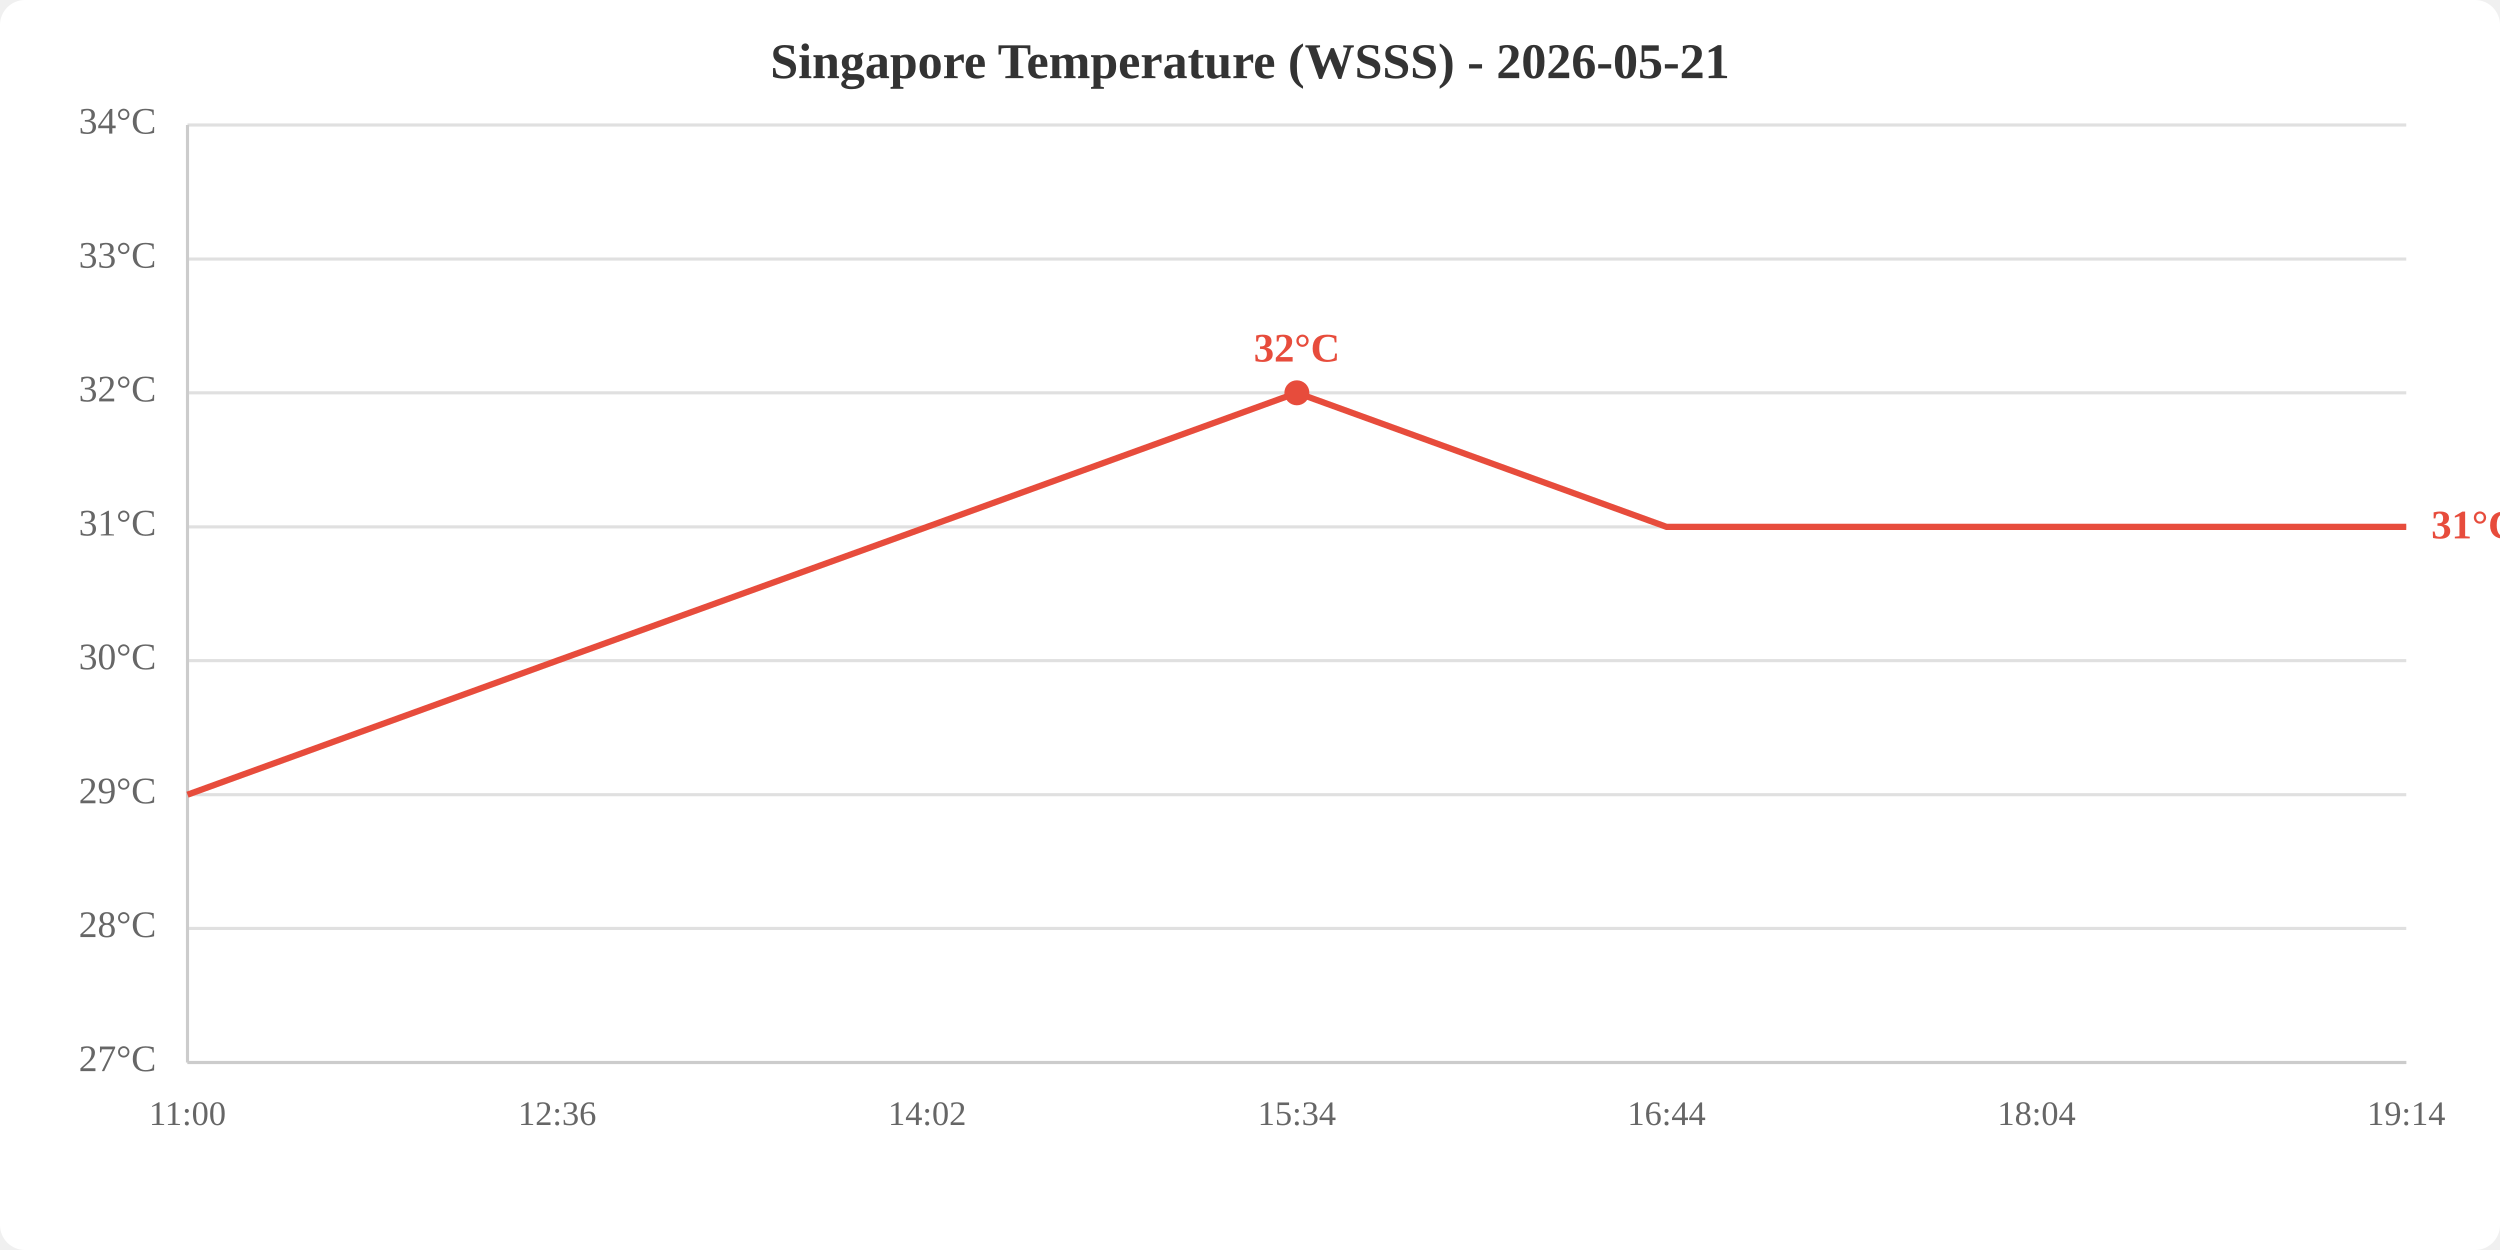
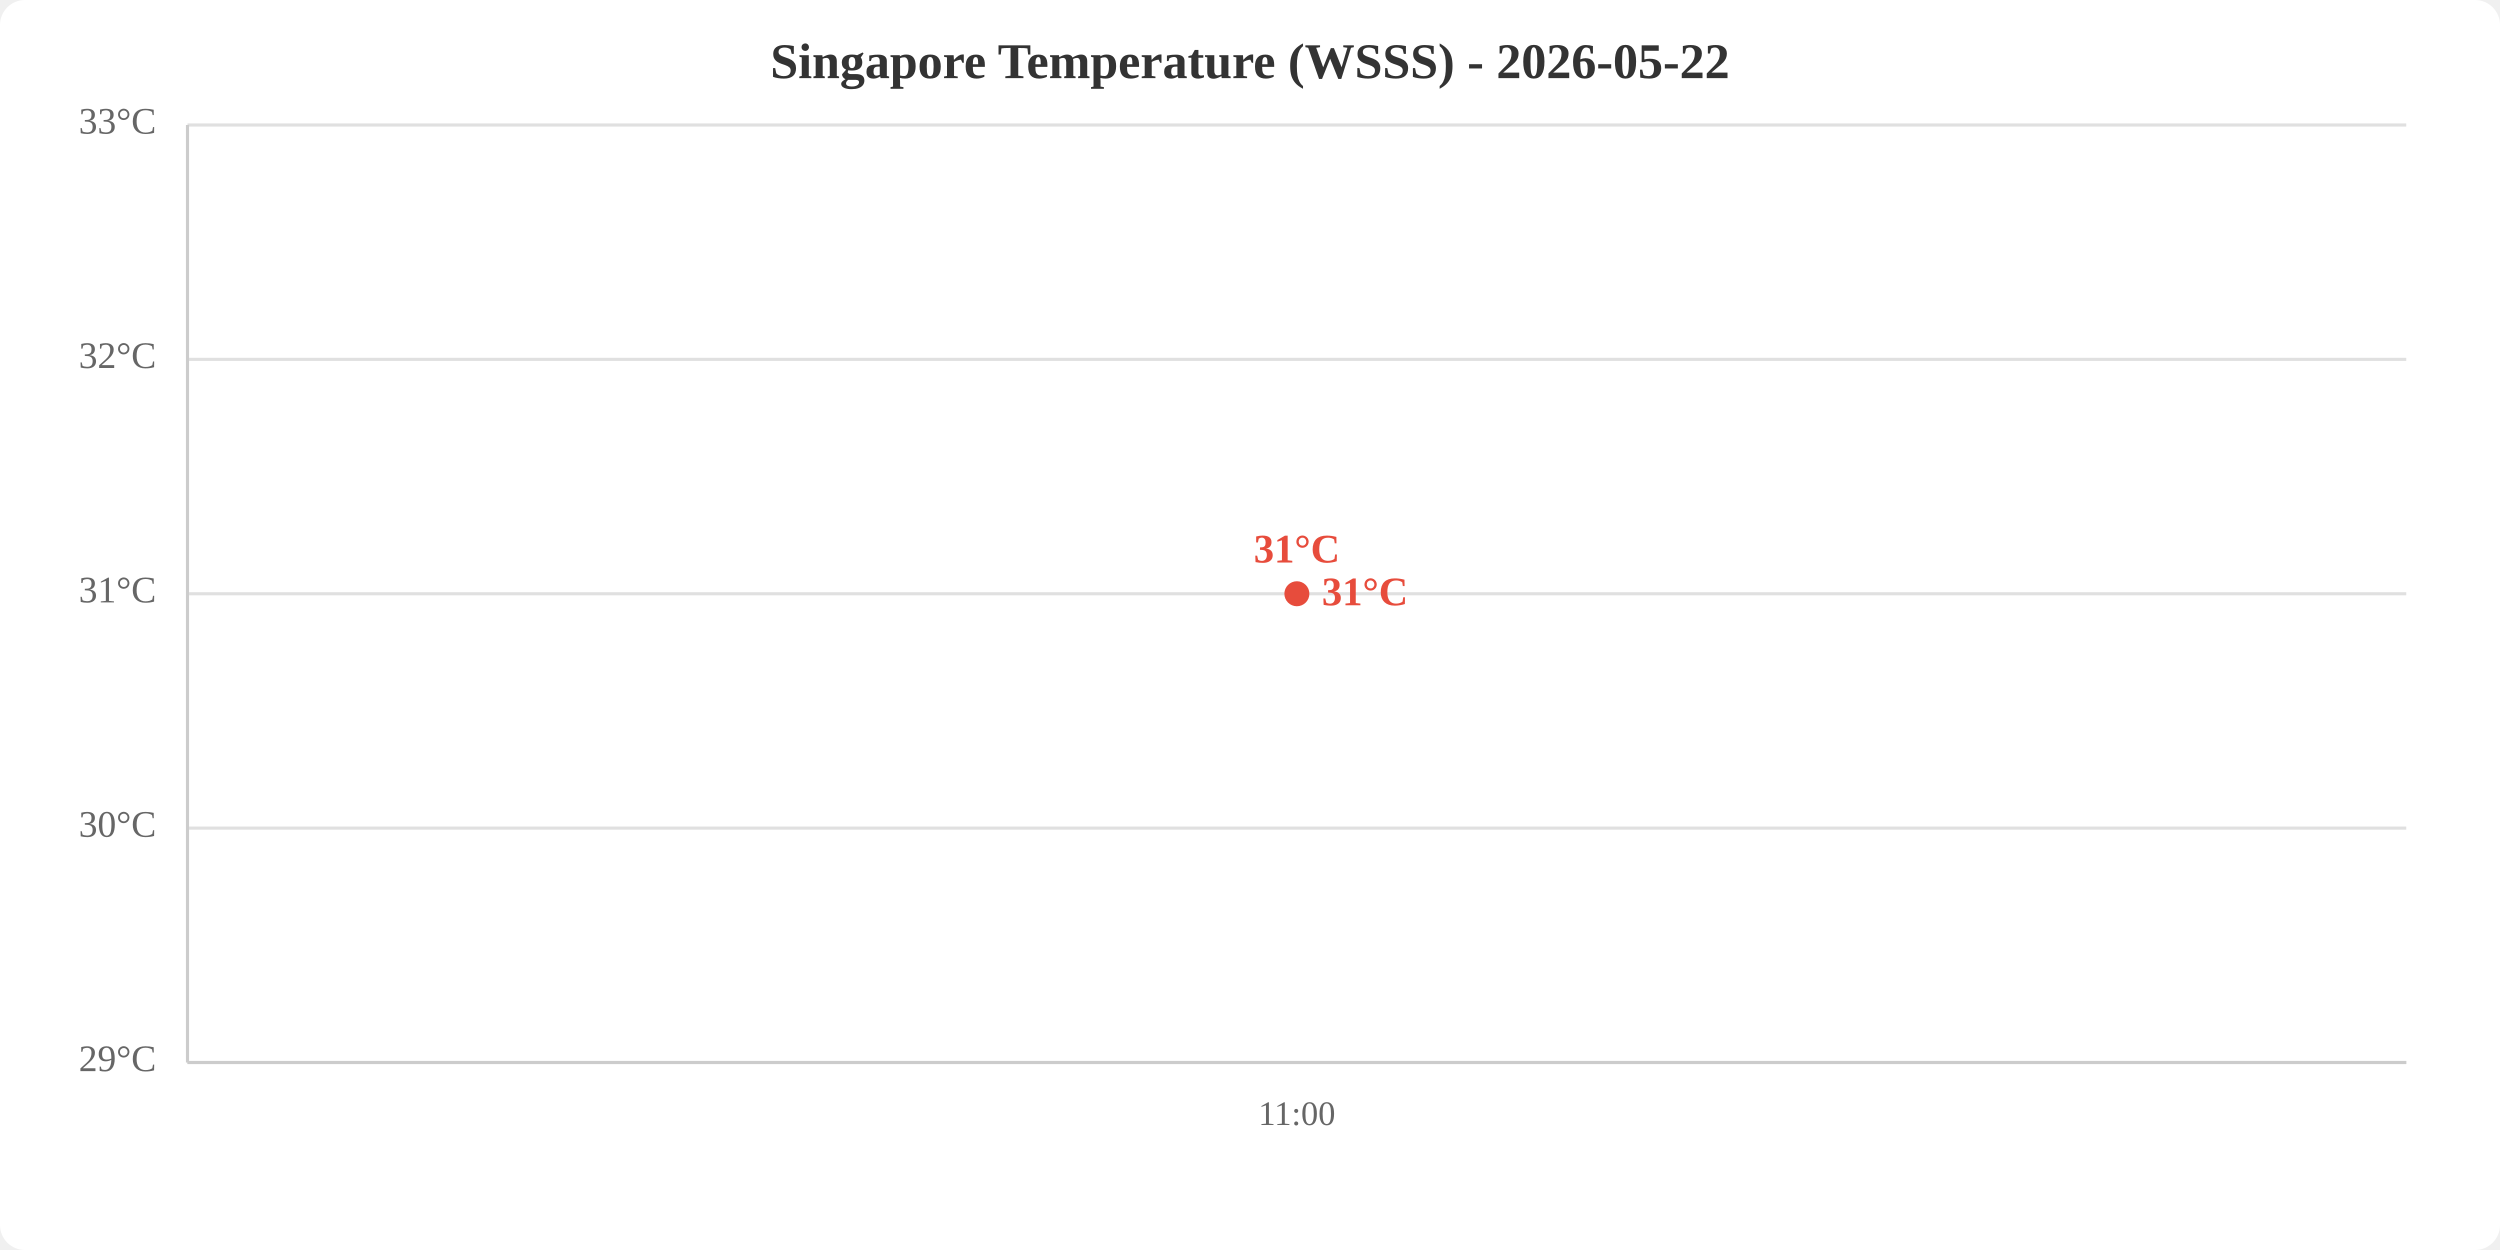
<svg xmlns="http://www.w3.org/2000/svg" viewBox="0 0 800 400" width="800" height="400">
  <rect width="800" height="400" fill="white" rx="8" />
-   <text x="400.0" y="25" text-anchor="middle" font-size="16" font-weight="bold" fill="#333">Singapore Temperature (WSSS) - 2026-05-21</text>
+   <text x="400.0" y="25" text-anchor="middle" font-size="16" font-weight="bold" fill="#333">Singapore Temperature (WSSS) - 2026-05-22</text>
  <line x1="60" y1="340.0" x2="770" y2="340.0" stroke="#e0e0e0" stroke-width="1" />
-   <line x1="60" y1="297.1" x2="770" y2="297.1" stroke="#e0e0e0" stroke-width="1" />
-   <line x1="60" y1="254.3" x2="770" y2="254.3" stroke="#e0e0e0" stroke-width="1" />
-   <line x1="60" y1="211.4" x2="770" y2="211.4" stroke="#e0e0e0" stroke-width="1" />
-   <line x1="60" y1="168.6" x2="770" y2="168.6" stroke="#e0e0e0" stroke-width="1" />
-   <line x1="60" y1="125.7" x2="770" y2="125.7" stroke="#e0e0e0" stroke-width="1" />
-   <line x1="60" y1="82.9" x2="770" y2="82.9" stroke="#e0e0e0" stroke-width="1" />
+   <line x1="60" y1="265.0" x2="770" y2="265.0" stroke="#e0e0e0" stroke-width="1" />
+   <line x1="60" y1="190.0" x2="770" y2="190.0" stroke="#e0e0e0" stroke-width="1" />
+   <line x1="60" y1="115.0" x2="770" y2="115.0" stroke="#e0e0e0" stroke-width="1" />
  <line x1="60" y1="40.0" x2="770" y2="40.0" stroke="#e0e0e0" stroke-width="1" />
-   <text x="50" y="340.0" text-anchor="end" dominant-baseline="middle" fill="#666" font-size="12">27°C</text>
-   <text x="50" y="297.1" text-anchor="end" dominant-baseline="middle" fill="#666" font-size="12">28°C</text>
-   <text x="50" y="254.3" text-anchor="end" dominant-baseline="middle" fill="#666" font-size="12">29°C</text>
-   <text x="50" y="211.4" text-anchor="end" dominant-baseline="middle" fill="#666" font-size="12">30°C</text>
-   <text x="50" y="168.6" text-anchor="end" dominant-baseline="middle" fill="#666" font-size="12">31°C</text>
-   <text x="50" y="125.7" text-anchor="end" dominant-baseline="middle" fill="#666" font-size="12">32°C</text>
-   <text x="50" y="82.9" text-anchor="end" dominant-baseline="middle" fill="#666" font-size="12">33°C</text>
-   <text x="50" y="40.0" text-anchor="end" dominant-baseline="middle" fill="#666" font-size="12">34°C</text>
-   <text x="60.0" y="360" text-anchor="middle" fill="#666" font-size="11">11:00</text>
-   <text x="178.3" y="360" text-anchor="middle" fill="#666" font-size="11">12:36</text>
-   <text x="296.7" y="360" text-anchor="middle" fill="#666" font-size="11">14:02</text>
-   <text x="415.0" y="360" text-anchor="middle" fill="#666" font-size="11">15:34</text>
-   <text x="533.3" y="360" text-anchor="middle" fill="#666" font-size="11">16:44</text>
-   <text x="651.7" y="360" text-anchor="middle" fill="#666" font-size="11">18:04</text>
-   <text x="770.0" y="360" text-anchor="middle" fill="#666" font-size="11">19:14</text>
+   <text x="50" y="340.0" text-anchor="end" dominant-baseline="middle" fill="#666" font-size="12">29°C</text>
+   <text x="50" y="265.0" text-anchor="end" dominant-baseline="middle" fill="#666" font-size="12">30°C</text>
+   <text x="50" y="190.0" text-anchor="end" dominant-baseline="middle" fill="#666" font-size="12">31°C</text>
+   <text x="50" y="115.0" text-anchor="end" dominant-baseline="middle" fill="#666" font-size="12">32°C</text>
+   <text x="50" y="40.0" text-anchor="end" dominant-baseline="middle" fill="#666" font-size="12">33°C</text>
+   <text x="415.0" y="360" text-anchor="middle" fill="#666" font-size="11">11:00</text>
  <line x1="60" y1="40" x2="60" y2="340" stroke="#ccc" stroke-width="1" />
  <line x1="60" y1="340" x2="770" y2="340" stroke="#ccc" stroke-width="1" />
-   <polyline points="60.0,254.3 178.3,211.4 296.7,168.6 415.0,125.7 533.3,168.6 651.7,168.6 770.0,168.6" fill="none" stroke="#e74c3c" stroke-width="2" />
-   <circle cx="415.0" cy="125.7" r="4" fill="#e74c3c" />
-   <text x="415.0" y="115.7" text-anchor="middle" fill="#e74c3c" font-size="13" font-weight="bold">32°C</text>
-   <text x="778.0" y="168.6" fill="#e74c3c" font-size="13" font-weight="bold" dominant-baseline="middle">31°C</text>
+   <polyline points="415.0,190.0" fill="none" stroke="#e74c3c" stroke-width="2" />
+   <circle cx="415.0" cy="190.0" r="4" fill="#e74c3c" />
+   <text x="415.0" y="180.0" text-anchor="middle" fill="#e74c3c" font-size="13" font-weight="bold">31°C</text>
+   <text x="423.0" y="190.0" fill="#e74c3c" font-size="13" font-weight="bold" dominant-baseline="middle">31°C</text>
</svg>
